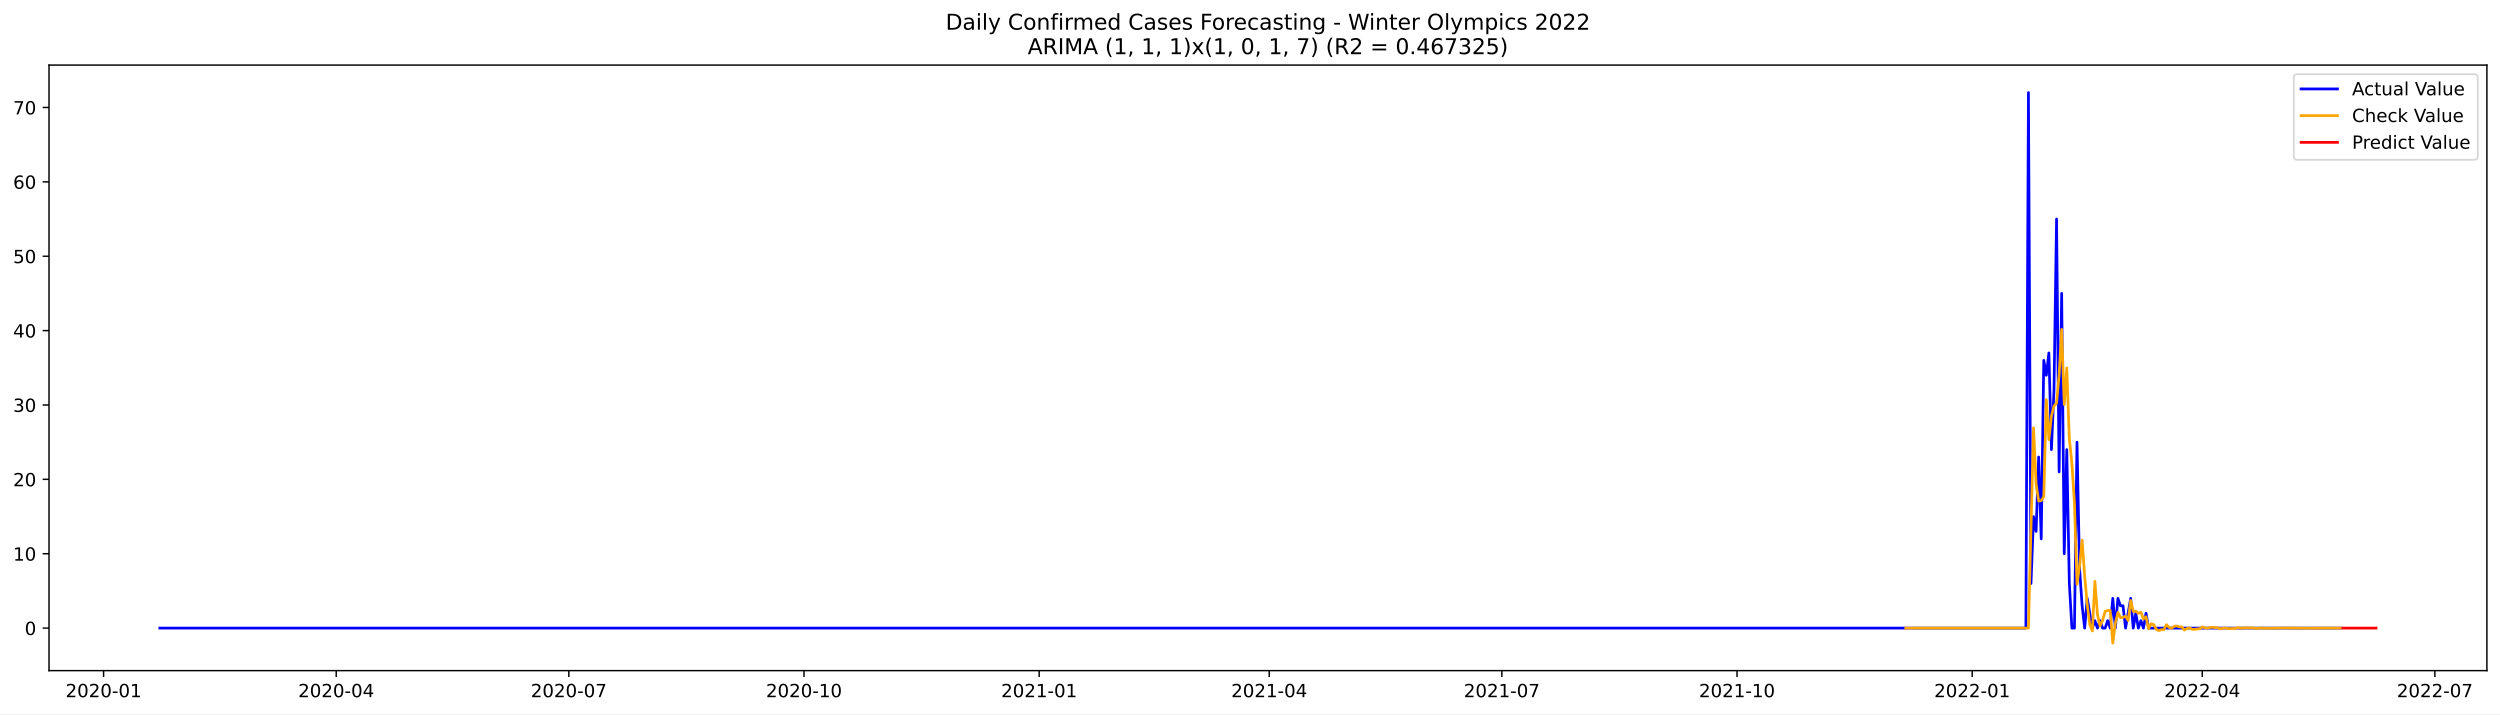
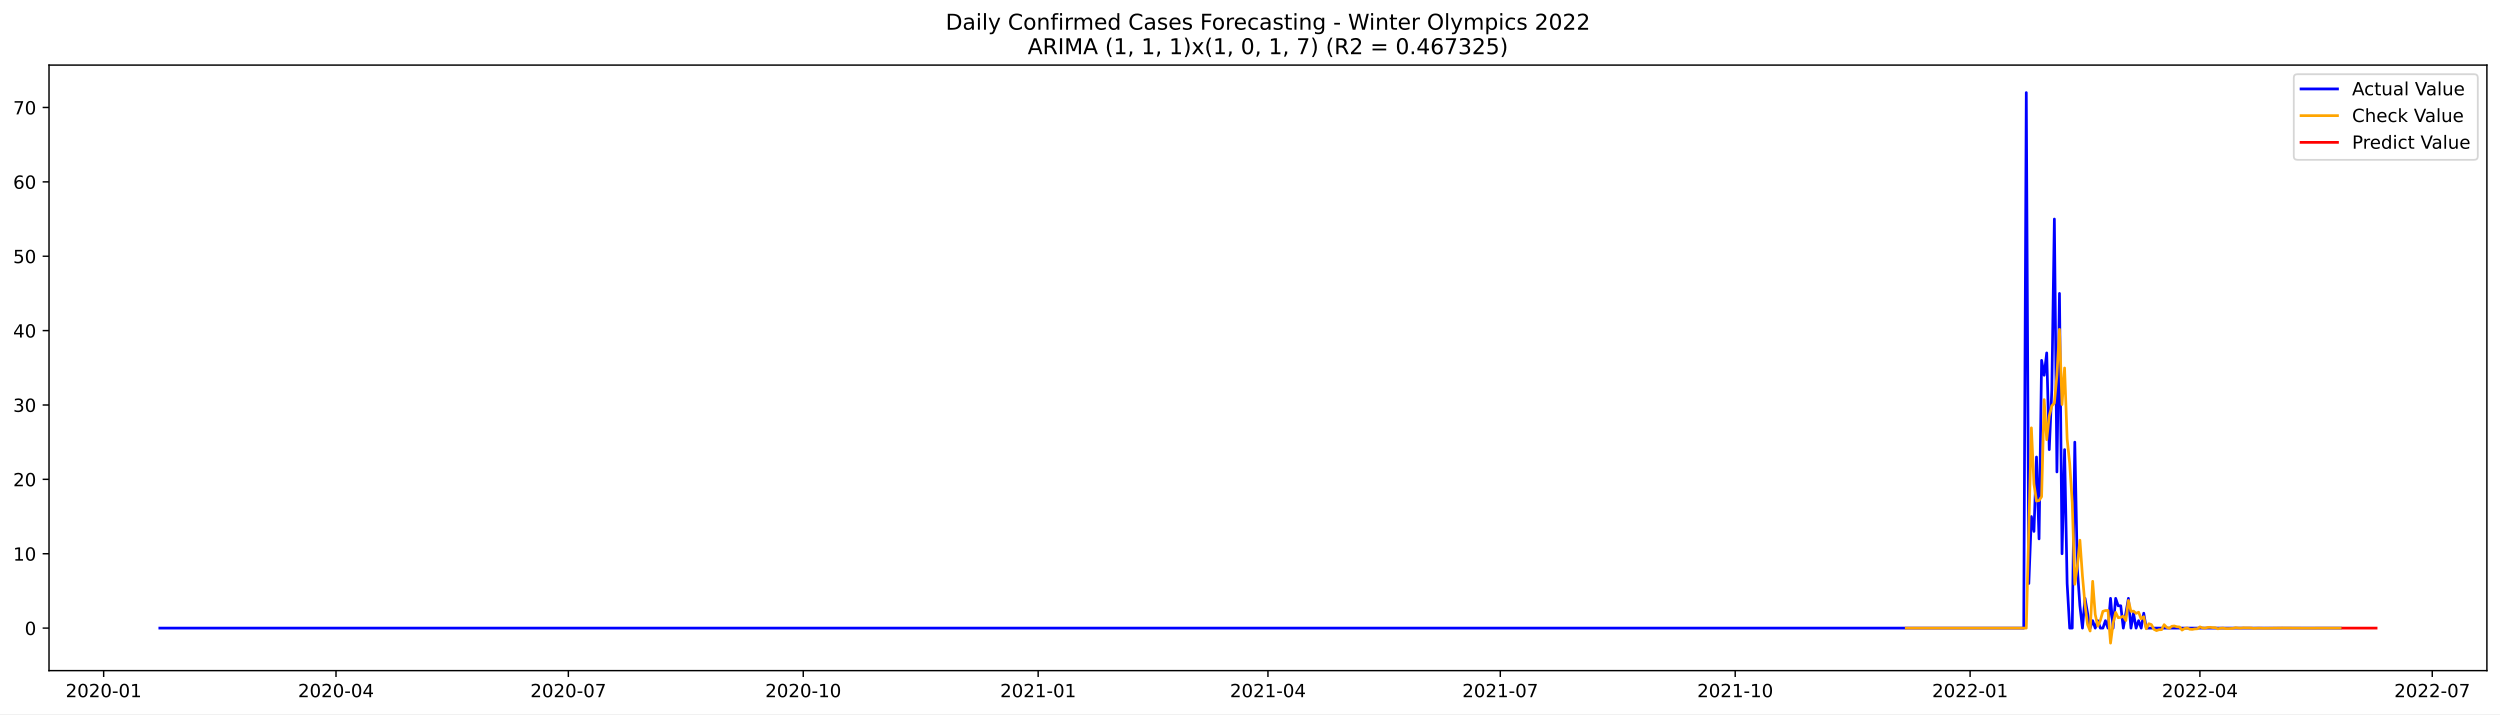
<svg xmlns="http://www.w3.org/2000/svg" xmlns:xlink="http://www.w3.org/1999/xlink" width="1373.325pt" height="392.274pt" viewBox="0 0 1373.325 392.274" version="1.1">
  <defs>
    <style type="text/css">*{stroke-linejoin: round; stroke-linecap: butt}</style>
  </defs>
  <g id="figure_1">
    <g id="patch_1">
      <path d="M 0 392.274  L 1373.325 392.274  L 1373.325 0  L 0 0  z " style="fill: #ffffff" />
    </g>
    <g id="axes_1">
      <g id="patch_2">
        <path d="M 26.925 368.396  L 1366.125 368.396  L 1366.125 35.755  L 26.925 35.755  z " style="fill: #ffffff" />
      </g>
      <g id="matplotlib.axis_1">
        <g id="xtick_1">
          <g id="line2d_1">
            <defs>
-               <path id="ma0251e26c5" d="M 0 0  L 0 3.5  " style="stroke: #000000; stroke-width: 0.8" />
+               <path id="m8d1ab18f58" d="M 0 0  L 0 3.5  " style="stroke: #000000; stroke-width: 0.8" />
            </defs>
            <g>
-               <use xlink:href="#ma0251e26c5" x="56.905" y="368.396" style="stroke: #000000; stroke-width: 0.8" />
+               <use xlink:href="#m8d1ab18f58" x="56.941" y="368.396" style="stroke: #000000; stroke-width: 0.8" />
            </g>
          </g>
          <g id="text_1">
-             <g transform="translate(36.01359 382.9939)scale(0.1 -0.1)">
+             <g transform="translate(36.04918 382.9939)scale(0.1 -0.1)">
              <defs>
                <path id="DejaVuSans-32" d="M 1228 531  L 3431 531  L 3431 0  L 469 0  L 469 531  Q 828 903 1448 1529  Q 2069 2156 2228 2338  Q 2531 2678 2651 2914  Q 2772 3150 2772 3378  Q 2772 3750 2511 3984  Q 2250 4219 1831 4219  Q 1534 4219 1204 4116  Q 875 4013 500 3803  L 500 4441  Q 881 4594 1212 4672  Q 1544 4750 1819 4750  Q 2544 4750 2975 4387  Q 3406 4025 3406 3419  Q 3406 3131 3298 2873  Q 3191 2616 2906 2266  Q 2828 2175 2409 1742  Q 1991 1309 1228 531  z " transform="scale(0.015625)" />
                <path id="DejaVuSans-30" d="M 2034 4250  Q 1547 4250 1301 3770  Q 1056 3291 1056 2328  Q 1056 1369 1301 889  Q 1547 409 2034 409  Q 2525 409 2770 889  Q 3016 1369 3016 2328  Q 3016 3291 2770 3770  Q 2525 4250 2034 4250  z M 2034 4750  Q 2819 4750 3233 4129  Q 3647 3509 3647 2328  Q 3647 1150 3233 529  Q 2819 -91 2034 -91  Q 1250 -91 836 529  Q 422 1150 422 2328  Q 422 3509 836 4129  Q 1250 4750 2034 4750  z " transform="scale(0.015625)" />
                <path id="DejaVuSans-2d" d="M 313 2009  L 1997 2009  L 1997 1497  L 313 1497  L 313 2009  z " transform="scale(0.015625)" />
                <path id="DejaVuSans-31" d="M 794 531  L 1825 531  L 1825 4091  L 703 3866  L 703 4441  L 1819 4666  L 2450 4666  L 2450 531  L 3481 531  L 3481 0  L 794 0  L 794 531  z " transform="scale(0.015625)" />
              </defs>
              <use xlink:href="#DejaVuSans-32" />
              <use xlink:href="#DejaVuSans-30" x="63.623" />
              <use xlink:href="#DejaVuSans-32" x="127.246" />
              <use xlink:href="#DejaVuSans-30" x="190.869" />
              <use xlink:href="#DejaVuSans-2d" x="254.492" />
              <use xlink:href="#DejaVuSans-30" x="290.576" />
              <use xlink:href="#DejaVuSans-31" x="354.199" />
            </g>
          </g>
        </g>
        <g id="xtick_2">
          <g id="line2d_2">
            <g>
-               <use xlink:href="#ma0251e26c5" x="184.689" y="368.396" style="stroke: #000000; stroke-width: 0.8" />
+               <use xlink:href="#m8d1ab18f58" x="184.577" y="368.396" style="stroke: #000000; stroke-width: 0.8" />
            </g>
          </g>
          <g id="text_2">
-             <g transform="translate(163.7972 382.9939)scale(0.1 -0.1)">
+             <g transform="translate(163.6855 382.9939)scale(0.1 -0.1)">
              <defs>
                <path id="DejaVuSans-34" d="M 2419 4116  L 825 1625  L 2419 1625  L 2419 4116  z M 2253 4666  L 3047 4666  L 3047 1625  L 3713 1625  L 3713 1100  L 3047 1100  L 3047 0  L 2419 0  L 2419 1100  L 313 1100  L 313 1709  L 2253 4666  z " transform="scale(0.015625)" />
              </defs>
              <use xlink:href="#DejaVuSans-32" />
              <use xlink:href="#DejaVuSans-30" x="63.623" />
              <use xlink:href="#DejaVuSans-32" x="127.246" />
              <use xlink:href="#DejaVuSans-30" x="190.869" />
              <use xlink:href="#DejaVuSans-2d" x="254.492" />
              <use xlink:href="#DejaVuSans-30" x="290.576" />
              <use xlink:href="#DejaVuSans-34" x="354.199" />
            </g>
          </g>
        </g>
        <g id="xtick_3">
          <g id="line2d_3">
            <g>
-               <use xlink:href="#ma0251e26c5" x="312.472" y="368.396" style="stroke: #000000; stroke-width: 0.8" />
+               <use xlink:href="#m8d1ab18f58" x="312.213" y="368.396" style="stroke: #000000; stroke-width: 0.8" />
            </g>
          </g>
          <g id="text_3">
-             <g transform="translate(291.5807 382.9939)scale(0.1 -0.1)">
+             <g transform="translate(291.3219 382.9939)scale(0.1 -0.1)">
              <defs>
                <path id="DejaVuSans-37" d="M 525 4666  L 3525 4666  L 3525 4397  L 1831 0  L 1172 0  L 2766 4134  L 525 4134  L 525 4666  z " transform="scale(0.015625)" />
              </defs>
              <use xlink:href="#DejaVuSans-32" />
              <use xlink:href="#DejaVuSans-30" x="63.623" />
              <use xlink:href="#DejaVuSans-32" x="127.246" />
              <use xlink:href="#DejaVuSans-30" x="190.869" />
              <use xlink:href="#DejaVuSans-2d" x="254.492" />
              <use xlink:href="#DejaVuSans-30" x="290.576" />
              <use xlink:href="#DejaVuSans-37" x="354.199" />
            </g>
          </g>
        </g>
        <g id="xtick_4">
          <g id="line2d_4">
            <g>
-               <use xlink:href="#ma0251e26c5" x="441.66" y="368.396" style="stroke: #000000; stroke-width: 0.8" />
+               <use xlink:href="#m8d1ab18f58" x="441.252" y="368.396" style="stroke: #000000; stroke-width: 0.8" />
            </g>
          </g>
          <g id="text_4">
-             <g transform="translate(420.7685 382.9939)scale(0.1 -0.1)">
+             <g transform="translate(420.3609 382.9939)scale(0.1 -0.1)">
              <use xlink:href="#DejaVuSans-32" />
              <use xlink:href="#DejaVuSans-30" x="63.623" />
              <use xlink:href="#DejaVuSans-32" x="127.246" />
              <use xlink:href="#DejaVuSans-30" x="190.869" />
              <use xlink:href="#DejaVuSans-2d" x="254.492" />
              <use xlink:href="#DejaVuSans-31" x="290.576" />
              <use xlink:href="#DejaVuSans-30" x="354.199" />
            </g>
          </g>
        </g>
        <g id="xtick_5">
          <g id="line2d_5">
            <g>
-               <use xlink:href="#ma0251e26c5" x="570.848" y="368.396" style="stroke: #000000; stroke-width: 0.8" />
+               <use xlink:href="#m8d1ab18f58" x="570.291" y="368.396" style="stroke: #000000; stroke-width: 0.8" />
            </g>
          </g>
          <g id="text_5">
-             <g transform="translate(549.9563 382.9939)scale(0.1 -0.1)">
+             <g transform="translate(549.3998 382.9939)scale(0.1 -0.1)">
              <use xlink:href="#DejaVuSans-32" />
              <use xlink:href="#DejaVuSans-30" x="63.623" />
              <use xlink:href="#DejaVuSans-32" x="127.246" />
              <use xlink:href="#DejaVuSans-31" x="190.869" />
              <use xlink:href="#DejaVuSans-2d" x="254.492" />
              <use xlink:href="#DejaVuSans-30" x="290.576" />
              <use xlink:href="#DejaVuSans-31" x="354.199" />
            </g>
          </g>
        </g>
        <g id="xtick_6">
          <g id="line2d_6">
            <g>
-               <use xlink:href="#ma0251e26c5" x="697.227" y="368.396" style="stroke: #000000; stroke-width: 0.8" />
+               <use xlink:href="#m8d1ab18f58" x="696.525" y="368.396" style="stroke: #000000; stroke-width: 0.8" />
            </g>
          </g>
          <g id="text_6">
-             <g transform="translate(676.3357 382.9939)scale(0.1 -0.1)">
+             <g transform="translate(675.6336 382.9939)scale(0.1 -0.1)">
              <use xlink:href="#DejaVuSans-32" />
              <use xlink:href="#DejaVuSans-30" x="63.623" />
              <use xlink:href="#DejaVuSans-32" x="127.246" />
              <use xlink:href="#DejaVuSans-31" x="190.869" />
              <use xlink:href="#DejaVuSans-2d" x="254.492" />
              <use xlink:href="#DejaVuSans-30" x="290.576" />
              <use xlink:href="#DejaVuSans-34" x="354.199" />
            </g>
          </g>
        </g>
        <g id="xtick_7">
          <g id="line2d_7">
            <g>
-               <use xlink:href="#ma0251e26c5" x="825.011" y="368.396" style="stroke: #000000; stroke-width: 0.8" />
+               <use xlink:href="#m8d1ab18f58" x="824.161" y="368.396" style="stroke: #000000; stroke-width: 0.8" />
            </g>
          </g>
          <g id="text_7">
-             <g transform="translate(804.1193 382.9939)scale(0.1 -0.1)">
+             <g transform="translate(803.27 382.9939)scale(0.1 -0.1)">
              <use xlink:href="#DejaVuSans-32" />
              <use xlink:href="#DejaVuSans-30" x="63.623" />
              <use xlink:href="#DejaVuSans-32" x="127.246" />
              <use xlink:href="#DejaVuSans-31" x="190.869" />
              <use xlink:href="#DejaVuSans-2d" x="254.492" />
              <use xlink:href="#DejaVuSans-30" x="290.576" />
              <use xlink:href="#DejaVuSans-37" x="354.199" />
            </g>
          </g>
        </g>
        <g id="xtick_8">
          <g id="line2d_8">
            <g>
-               <use xlink:href="#ma0251e26c5" x="954.198" y="368.396" style="stroke: #000000; stroke-width: 0.8" />
+               <use xlink:href="#m8d1ab18f58" x="953.2" y="368.396" style="stroke: #000000; stroke-width: 0.8" />
            </g>
          </g>
          <g id="text_8">
-             <g transform="translate(933.3071 382.9939)scale(0.1 -0.1)">
+             <g transform="translate(932.3089 382.9939)scale(0.1 -0.1)">
              <use xlink:href="#DejaVuSans-32" />
              <use xlink:href="#DejaVuSans-30" x="63.623" />
              <use xlink:href="#DejaVuSans-32" x="127.246" />
              <use xlink:href="#DejaVuSans-31" x="190.869" />
              <use xlink:href="#DejaVuSans-2d" x="254.492" />
              <use xlink:href="#DejaVuSans-31" x="290.576" />
              <use xlink:href="#DejaVuSans-30" x="354.199" />
            </g>
          </g>
        </g>
        <g id="xtick_9">
          <g id="line2d_9">
            <g>
-               <use xlink:href="#ma0251e26c5" x="1083.386" y="368.396" style="stroke: #000000; stroke-width: 0.8" />
+               <use xlink:href="#m8d1ab18f58" x="1082.239" y="368.396" style="stroke: #000000; stroke-width: 0.8" />
            </g>
          </g>
          <g id="text_9">
-             <g transform="translate(1062.495 382.9939)scale(0.1 -0.1)">
+             <g transform="translate(1061.348 382.9939)scale(0.1 -0.1)">
              <use xlink:href="#DejaVuSans-32" />
              <use xlink:href="#DejaVuSans-30" x="63.623" />
              <use xlink:href="#DejaVuSans-32" x="127.246" />
              <use xlink:href="#DejaVuSans-32" x="190.869" />
              <use xlink:href="#DejaVuSans-2d" x="254.492" />
              <use xlink:href="#DejaVuSans-30" x="290.576" />
              <use xlink:href="#DejaVuSans-31" x="354.199" />
            </g>
          </g>
        </g>
        <g id="xtick_10">
          <g id="line2d_10">
            <g>
-               <use xlink:href="#ma0251e26c5" x="1209.766" y="368.396" style="stroke: #000000; stroke-width: 0.8" />
+               <use xlink:href="#m8d1ab18f58" x="1208.473" y="368.396" style="stroke: #000000; stroke-width: 0.8" />
            </g>
          </g>
          <g id="text_10">
-             <g transform="translate(1188.874 382.9939)scale(0.1 -0.1)">
+             <g transform="translate(1187.582 382.9939)scale(0.1 -0.1)">
              <use xlink:href="#DejaVuSans-32" />
              <use xlink:href="#DejaVuSans-30" x="63.623" />
              <use xlink:href="#DejaVuSans-32" x="127.246" />
              <use xlink:href="#DejaVuSans-32" x="190.869" />
              <use xlink:href="#DejaVuSans-2d" x="254.492" />
              <use xlink:href="#DejaVuSans-30" x="290.576" />
              <use xlink:href="#DejaVuSans-34" x="354.199" />
            </g>
          </g>
        </g>
        <g id="xtick_11">
          <g id="line2d_11">
            <g>
-               <use xlink:href="#ma0251e26c5" x="1337.549" y="368.396" style="stroke: #000000; stroke-width: 0.8" />
+               <use xlink:href="#m8d1ab18f58" x="1336.109" y="368.396" style="stroke: #000000; stroke-width: 0.8" />
            </g>
          </g>
          <g id="text_11">
-             <g transform="translate(1316.658 382.9939)scale(0.1 -0.1)">
+             <g transform="translate(1315.218 382.9939)scale(0.1 -0.1)">
              <use xlink:href="#DejaVuSans-32" />
              <use xlink:href="#DejaVuSans-30" x="63.623" />
              <use xlink:href="#DejaVuSans-32" x="127.246" />
              <use xlink:href="#DejaVuSans-32" x="190.869" />
              <use xlink:href="#DejaVuSans-2d" x="254.492" />
              <use xlink:href="#DejaVuSans-30" x="290.576" />
              <use xlink:href="#DejaVuSans-37" x="354.199" />
            </g>
          </g>
        </g>
      </g>
      <g id="matplotlib.axis_2">
        <g id="ytick_1">
          <g id="line2d_12">
            <defs>
-               <path id="mdc9d1e4663" d="M 0 0  L -3.5 0  " style="stroke: #000000; stroke-width: 0.8" />
+               <path id="mb78c2976ab" d="M 0 0  L -3.5 0  " style="stroke: #000000; stroke-width: 0.8" />
            </defs>
            <g>
-               <use xlink:href="#mdc9d1e4663" x="26.925" y="345.035" style="stroke: #000000; stroke-width: 0.8" />
+               <use xlink:href="#mb78c2976ab" x="26.925" y="345.035" style="stroke: #000000; stroke-width: 0.8" />
            </g>
          </g>
          <g id="text_12">
-             <g transform="translate(13.5625 348.8341)scale(0.1 -0.1)">
+             <g transform="translate(13.5625 348.8339)scale(0.1 -0.1)">
              <use xlink:href="#DejaVuSans-30" />
            </g>
          </g>
        </g>
        <g id="ytick_2">
          <g id="line2d_13">
            <g>
-               <use xlink:href="#mdc9d1e4663" x="26.925" y="304.179" style="stroke: #000000; stroke-width: 0.8" />
+               <use xlink:href="#mb78c2976ab" x="26.925" y="304.179" style="stroke: #000000; stroke-width: 0.8" />
            </g>
          </g>
          <g id="text_13">
-             <g transform="translate(7.2 307.9786)scale(0.1 -0.1)">
+             <g transform="translate(7.2 307.9785)scale(0.1 -0.1)">
              <use xlink:href="#DejaVuSans-31" />
              <use xlink:href="#DejaVuSans-30" x="63.623" />
            </g>
          </g>
        </g>
        <g id="ytick_3">
          <g id="line2d_14">
            <g>
-               <use xlink:href="#mdc9d1e4663" x="26.925" y="263.324" style="stroke: #000000; stroke-width: 0.8" />
+               <use xlink:href="#mb78c2976ab" x="26.925" y="263.324" style="stroke: #000000; stroke-width: 0.8" />
            </g>
          </g>
          <g id="text_14">
-             <g transform="translate(7.2 267.1231)scale(0.1 -0.1)">
+             <g transform="translate(7.2 267.123)scale(0.1 -0.1)">
              <use xlink:href="#DejaVuSans-32" />
              <use xlink:href="#DejaVuSans-30" x="63.623" />
            </g>
          </g>
        </g>
        <g id="ytick_4">
          <g id="line2d_15">
            <g>
-               <use xlink:href="#mdc9d1e4663" x="26.925" y="222.468" style="stroke: #000000; stroke-width: 0.8" />
+               <use xlink:href="#mb78c2976ab" x="26.925" y="222.468" style="stroke: #000000; stroke-width: 0.8" />
            </g>
          </g>
          <g id="text_15">
-             <g transform="translate(7.2 226.2677)scale(0.1 -0.1)">
+             <g transform="translate(7.2 226.2676)scale(0.1 -0.1)">
              <defs>
                <path id="DejaVuSans-33" d="M 2597 2516  Q 3050 2419 3304 2112  Q 3559 1806 3559 1356  Q 3559 666 3084 287  Q 2609 -91 1734 -91  Q 1441 -91 1130 -33  Q 819 25 488 141  L 488 750  Q 750 597 1062 519  Q 1375 441 1716 441  Q 2309 441 2620 675  Q 2931 909 2931 1356  Q 2931 1769 2642 2001  Q 2353 2234 1838 2234  L 1294 2234  L 1294 2753  L 1863 2753  Q 2328 2753 2575 2939  Q 2822 3125 2822 3475  Q 2822 3834 2567 4026  Q 2313 4219 1838 4219  Q 1578 4219 1281 4162  Q 984 4106 628 3988  L 628 4550  Q 988 4650 1302 4700  Q 1616 4750 1894 4750  Q 2613 4750 3031 4423  Q 3450 4097 3450 3541  Q 3450 3153 3228 2886  Q 3006 2619 2597 2516  z " transform="scale(0.015625)" />
              </defs>
              <use xlink:href="#DejaVuSans-33" />
              <use xlink:href="#DejaVuSans-30" x="63.623" />
            </g>
          </g>
        </g>
        <g id="ytick_5">
          <g id="line2d_16">
            <g>
-               <use xlink:href="#mdc9d1e4663" x="26.925" y="181.613" style="stroke: #000000; stroke-width: 0.8" />
+               <use xlink:href="#mb78c2976ab" x="26.925" y="181.613" style="stroke: #000000; stroke-width: 0.8" />
            </g>
          </g>
          <g id="text_16">
-             <g transform="translate(7.2 185.4122)scale(0.1 -0.1)">
+             <g transform="translate(7.2 185.4121)scale(0.1 -0.1)">
              <use xlink:href="#DejaVuSans-34" />
              <use xlink:href="#DejaVuSans-30" x="63.623" />
            </g>
          </g>
        </g>
        <g id="ytick_6">
          <g id="line2d_17">
            <g>
-               <use xlink:href="#mdc9d1e4663" x="26.925" y="140.758" style="stroke: #000000; stroke-width: 0.8" />
+               <use xlink:href="#mb78c2976ab" x="26.925" y="140.757" style="stroke: #000000; stroke-width: 0.8" />
            </g>
          </g>
          <g id="text_17">
            <g transform="translate(7.2 144.5567)scale(0.1 -0.1)">
              <defs>
                <path id="DejaVuSans-35" d="M 691 4666  L 3169 4666  L 3169 4134  L 1269 4134  L 1269 2991  Q 1406 3038 1543 3061  Q 1681 3084 1819 3084  Q 2600 3084 3056 2656  Q 3513 2228 3513 1497  Q 3513 744 3044 326  Q 2575 -91 1722 -91  Q 1428 -91 1123 -41  Q 819 9 494 109  L 494 744  Q 775 591 1075 516  Q 1375 441 1709 441  Q 2250 441 2565 725  Q 2881 1009 2881 1497  Q 2881 1984 2565 2268  Q 2250 2553 1709 2553  Q 1456 2553 1204 2497  Q 953 2441 691 2322  L 691 4666  z " transform="scale(0.015625)" />
              </defs>
              <use xlink:href="#DejaVuSans-35" />
              <use xlink:href="#DejaVuSans-30" x="63.623" />
            </g>
          </g>
        </g>
        <g id="ytick_7">
          <g id="line2d_18">
            <g>
-               <use xlink:href="#mdc9d1e4663" x="26.925" y="99.902" style="stroke: #000000; stroke-width: 0.8" />
+               <use xlink:href="#mb78c2976ab" x="26.925" y="99.902" style="stroke: #000000; stroke-width: 0.8" />
            </g>
          </g>
          <g id="text_18">
-             <g transform="translate(7.2 103.7013)scale(0.1 -0.1)">
+             <g transform="translate(7.2 103.7012)scale(0.1 -0.1)">
              <defs>
                <path id="DejaVuSans-36" d="M 2113 2584  Q 1688 2584 1439 2293  Q 1191 2003 1191 1497  Q 1191 994 1439 701  Q 1688 409 2113 409  Q 2538 409 2786 701  Q 3034 994 3034 1497  Q 3034 2003 2786 2293  Q 2538 2584 2113 2584  z M 3366 4563  L 3366 3988  Q 3128 4100 2886 4159  Q 2644 4219 2406 4219  Q 1781 4219 1451 3797  Q 1122 3375 1075 2522  Q 1259 2794 1537 2939  Q 1816 3084 2150 3084  Q 2853 3084 3261 2657  Q 3669 2231 3669 1497  Q 3669 778 3244 343  Q 2819 -91 2113 -91  Q 1303 -91 875 529  Q 447 1150 447 2328  Q 447 3434 972 4092  Q 1497 4750 2381 4750  Q 2619 4750 2861 4703  Q 3103 4656 3366 4563  z " transform="scale(0.015625)" />
              </defs>
              <use xlink:href="#DejaVuSans-36" />
              <use xlink:href="#DejaVuSans-30" x="63.623" />
            </g>
          </g>
        </g>
        <g id="ytick_8">
          <g id="line2d_19">
            <g>
-               <use xlink:href="#mdc9d1e4663" x="26.925" y="59.047" style="stroke: #000000; stroke-width: 0.8" />
+               <use xlink:href="#mb78c2976ab" x="26.925" y="59.047" style="stroke: #000000; stroke-width: 0.8" />
            </g>
          </g>
          <g id="text_19">
            <g transform="translate(7.2 62.84581)scale(0.1 -0.1)">
              <use xlink:href="#DejaVuSans-37" />
              <use xlink:href="#DejaVuSans-30" x="63.623" />
            </g>
          </g>
        </g>
      </g>
      <g id="line2d_20">
-         <path d="M 87.798 345.035  L 1112.875 345.035  L 1114.279 50.876  L 1115.683 320.522  L 1117.087 283.752  L 1118.492 291.923  L 1119.896 251.067  L 1121.3 296.008  L 1122.704 197.955  L 1124.109 206.126  L 1125.513 193.87  L 1126.917 246.982  L 1128.321 214.297  L 1129.725 120.33  L 1131.13 259.238  L 1132.534 161.185  L 1133.938 304.179  L 1135.342 246.982  L 1136.746 320.522  L 1138.151 345.035  L 1139.555 345.035  L 1140.959 242.896  L 1142.363 312.35  L 1143.768 332.778  L 1145.172 345.035  L 1146.576 328.693  L 1149.384 345.035  L 1150.789 340.949  L 1152.193 345.035  L 1153.597 340.949  L 1155.001 345.035  L 1156.405 345.035  L 1157.81 340.949  L 1159.214 345.035  L 1160.618 328.693  L 1162.022 345.035  L 1163.427 328.693  L 1164.831 332.778  L 1166.235 332.778  L 1167.639 345.035  L 1170.448 328.693  L 1171.852 345.035  L 1173.256 336.864  L 1174.66 345.035  L 1176.064 340.949  L 1177.469 345.035  L 1178.873 336.864  L 1180.277 345.035  L 1285.593 345.035  L 1285.593 345.035  " clip-path="url(#pd633834975)" style="fill: none; stroke: #0000ff; stroke-width: 1.5; stroke-linecap: square" />
+         <path d="M 87.798 345.035  L 1111.694 345.035  L 1113.096 50.876  L 1114.499 320.521  L 1115.902 283.752  L 1117.304 291.923  L 1118.707 251.067  L 1120.109 296.008  L 1121.512 197.955  L 1122.915 206.126  L 1124.317 193.87  L 1125.72 246.982  L 1127.122 214.297  L 1128.525 120.33  L 1129.928 259.238  L 1131.33 161.185  L 1132.733 304.179  L 1134.135 246.982  L 1135.538 320.521  L 1136.941 345.035  L 1138.343 345.035  L 1139.746 242.896  L 1141.148 312.35  L 1142.551 332.778  L 1143.954 345.035  L 1145.356 328.693  L 1148.161 345.035  L 1149.564 340.949  L 1150.967 345.035  L 1152.369 340.949  L 1153.772 345.035  L 1155.174 345.035  L 1156.577 340.949  L 1157.98 345.035  L 1159.382 328.693  L 1160.785 345.035  L 1162.187 328.693  L 1163.59 332.778  L 1164.993 332.778  L 1166.395 345.035  L 1169.2 328.693  L 1170.603 345.035  L 1172.006 336.864  L 1173.408 345.035  L 1174.811 340.949  L 1176.213 345.035  L 1177.616 336.864  L 1179.019 345.035  L 1285.616 345.035  L 1285.616 345.035  " clip-path="url(#p0f5c2b8e31)" style="fill: none; stroke: #0000ff; stroke-width: 1.5; stroke-linecap: square" />
      </g>
      <g id="line2d_21">
-         <path d="M 1046.877 345.035  L 1114.279 345.035  L 1117.087 235.038  L 1118.492 265.841  L 1119.896 275.264  L 1121.3 274.967  L 1122.704 272.836  L 1124.109 219.536  L 1125.513 241.5  L 1126.917 228.479  L 1128.321 222.977  L 1129.725 221.49  L 1131.13 206.058  L 1132.534 180.939  L 1133.938 222.204  L 1135.342 202.152  L 1136.746 241.13  L 1138.151 254.62  L 1139.555 276.192  L 1140.959 320.958  L 1142.363 310.972  L 1143.768 296.736  L 1145.172 316.406  L 1146.576 332.101  L 1147.98 343.116  L 1149.384 346.624  L 1150.789 319.335  L 1152.193 337.503  L 1153.597 343.927  L 1155.001 340.841  L 1156.405 335.833  L 1157.81 335.384  L 1159.214 335.343  L 1160.618 353.276  L 1162.022 342.401  L 1163.427 336.412  L 1164.831 339.345  L 1166.235 339.135  L 1167.639 338.464  L 1169.043 340.879  L 1170.448 329.835  L 1171.852 335.841  L 1173.256 335.711  L 1174.66 336.944  L 1176.064 336.318  L 1177.469 339.974  L 1178.873 338.781  L 1180.277 345.382  L 1181.681 342.632  L 1183.086 343.094  L 1184.49 345.712  L 1185.894 346.401  L 1187.298 345.913  L 1188.702 345.891  L 1190.107 343.162  L 1191.511 344.626  L 1192.915 345.172  L 1194.319 344.033  L 1195.723 343.87  L 1197.128 344.313  L 1198.532 344.408  L 1199.936 346.124  L 1201.34 345.253  L 1202.745 344.933  L 1204.149 345.638  L 1205.553 345.742  L 1206.957 345.473  L 1208.361 345.417  L 1209.766 344.367  L 1211.17 344.901  L 1212.574 345.097  L 1213.978 344.665  L 1215.383 344.602  L 1216.787 344.766  L 1218.191 344.801  L 1219.595 345.444  L 1220.999 345.117  L 1222.404 344.997  L 1223.808 345.261  L 1225.212 345.3  L 1228.02 345.178  L 1229.425 344.785  L 1230.829 344.985  L 1232.233 345.058  L 1233.637 344.896  L 1236.446 344.934  L 1237.85 344.947  L 1239.254 345.188  L 1242.063 345.021  L 1244.871 345.134  L 1254.701 344.974  L 1265.934 345.058  L 1285.593 345.043  L 1285.593 345.043  " clip-path="url(#pd633834975)" style="fill: none; stroke: #ffa500; stroke-width: 1.5; stroke-linecap: square" />
+         <path d="M 1047.174 345.035  L 1113.096 345.035  L 1115.902 235.038  L 1117.304 265.841  L 1118.707 275.264  L 1120.109 274.967  L 1121.512 272.836  L 1122.915 219.535  L 1124.317 241.5  L 1125.72 228.479  L 1127.122 222.977  L 1128.525 221.49  L 1129.928 206.058  L 1131.33 180.938  L 1132.733 222.204  L 1134.135 202.151  L 1135.538 241.13  L 1136.941 254.62  L 1138.343 276.191  L 1139.746 320.957  L 1141.148 310.971  L 1142.551 296.736  L 1143.954 316.406  L 1145.356 332.101  L 1146.759 343.116  L 1148.161 346.624  L 1149.564 319.335  L 1150.967 337.503  L 1152.369 343.927  L 1153.772 340.84  L 1155.174 335.833  L 1156.577 335.383  L 1157.98 335.343  L 1159.382 353.276  L 1160.785 342.401  L 1162.187 336.411  L 1163.59 339.345  L 1164.993 339.135  L 1166.395 338.464  L 1167.798 340.879  L 1169.2 329.835  L 1170.603 335.841  L 1172.006 335.711  L 1173.408 336.943  L 1174.811 336.318  L 1176.213 339.974  L 1177.616 338.781  L 1179.019 345.382  L 1180.421 342.632  L 1181.824 343.094  L 1183.226 345.712  L 1184.629 346.401  L 1186.031 345.913  L 1187.434 345.891  L 1188.837 343.161  L 1190.239 344.626  L 1191.642 345.172  L 1193.044 344.032  L 1194.447 343.869  L 1195.85 344.313  L 1197.252 344.408  L 1198.655 346.124  L 1200.057 345.253  L 1201.46 344.933  L 1202.863 345.638  L 1204.265 345.742  L 1205.668 345.473  L 1207.07 345.417  L 1208.473 344.367  L 1209.876 344.901  L 1211.278 345.097  L 1212.681 344.665  L 1214.083 344.601  L 1215.486 344.766  L 1216.889 344.801  L 1218.291 345.443  L 1219.694 345.117  L 1221.096 344.997  L 1222.499 345.261  L 1223.902 345.3  L 1226.707 345.178  L 1228.109 344.784  L 1229.512 344.984  L 1230.915 345.058  L 1232.317 344.896  L 1235.122 344.934  L 1236.525 344.947  L 1237.928 345.188  L 1240.733 345.02  L 1243.538 345.134  L 1253.356 344.974  L 1264.577 345.058  L 1285.616 345.042  L 1285.616 345.042  " clip-path="url(#p0f5c2b8e31)" style="fill: none; stroke: #ffa500; stroke-width: 1.5; stroke-linecap: square" />
      </g>
      <g id="line2d_22">
-         <path d="M 1286.997 345.042  L 1288.402 345.023  L 1289.806 345.033  L 1291.21 345.033  L 1292.614 345.025  L 1294.019 345.023  L 1295.423 345.023  L 1296.827 345.022  L 1298.231 345.03  L 1299.635 345.026  L 1301.04 345.026  L 1302.444 345.029  L 1303.848 345.031  L 1305.252 345.031  " clip-path="url(#pd633834975)" style="fill: none; stroke: #ff0000; stroke-width: 1.5; stroke-linecap: square" />
+         <path d="M 1287.019 345.022  L 1288.421 345.03  L 1289.824 345.03  L 1291.226 345.022  L 1292.629 345.02  L 1294.031 345.02  L 1295.434 345.018  L 1296.837 345.027  L 1298.239 345.023  L 1299.642 345.023  L 1301.044 345.026  L 1302.447 345.027  L 1303.85 345.027  L 1305.252 345.028  " clip-path="url(#p0f5c2b8e31)" style="fill: none; stroke: #ff0000; stroke-width: 1.5; stroke-linecap: square" />
      </g>
      <g id="patch_3">
        <path d="M 26.925 368.396  L 26.925 35.755  " style="fill: none; stroke: #000000; stroke-width: 0.8; stroke-linejoin: miter; stroke-linecap: square" />
      </g>
      <g id="patch_4">
        <path d="M 1366.125 368.396  L 1366.125 35.755  " style="fill: none; stroke: #000000; stroke-width: 0.8; stroke-linejoin: miter; stroke-linecap: square" />
      </g>
      <g id="patch_5">
        <path d="M 26.925 368.396  L 1366.125 368.396  " style="fill: none; stroke: #000000; stroke-width: 0.8; stroke-linejoin: miter; stroke-linecap: square" />
      </g>
      <g id="patch_6">
        <path d="M 26.925 35.755  L 1366.125 35.755  " style="fill: none; stroke: #000000; stroke-width: 0.8; stroke-linejoin: miter; stroke-linecap: square" />
      </g>
      <g id="text_20">
        <g transform="translate(519.4772 16.31812)scale(0.12 -0.12)">
          <defs>
            <path id="DejaVuSans-44" d="M 1259 4147  L 1259 519  L 2022 519  Q 2988 519 3436 956  Q 3884 1394 3884 2338  Q 3884 3275 3436 3711  Q 2988 4147 2022 4147  L 1259 4147  z M 628 4666  L 1925 4666  Q 3281 4666 3915 4102  Q 4550 3538 4550 2338  Q 4550 1131 3912 565  Q 3275 0 1925 0  L 628 0  L 628 4666  z " transform="scale(0.015625)" />
            <path id="DejaVuSans-61" d="M 2194 1759  Q 1497 1759 1228 1600  Q 959 1441 959 1056  Q 959 750 1161 570  Q 1363 391 1709 391  Q 2188 391 2477 730  Q 2766 1069 2766 1631  L 2766 1759  L 2194 1759  z M 3341 1997  L 3341 0  L 2766 0  L 2766 531  Q 2569 213 2275 61  Q 1981 -91 1556 -91  Q 1019 -91 701 211  Q 384 513 384 1019  Q 384 1609 779 1909  Q 1175 2209 1959 2209  L 2766 2209  L 2766 2266  Q 2766 2663 2505 2880  Q 2244 3097 1772 3097  Q 1472 3097 1187 3025  Q 903 2953 641 2809  L 641 3341  Q 956 3463 1253 3523  Q 1550 3584 1831 3584  Q 2591 3584 2966 3190  Q 3341 2797 3341 1997  z " transform="scale(0.015625)" />
            <path id="DejaVuSans-69" d="M 603 3500  L 1178 3500  L 1178 0  L 603 0  L 603 3500  z M 603 4863  L 1178 4863  L 1178 4134  L 603 4134  L 603 4863  z " transform="scale(0.015625)" />
            <path id="DejaVuSans-6c" d="M 603 4863  L 1178 4863  L 1178 0  L 603 0  L 603 4863  z " transform="scale(0.015625)" />
            <path id="DejaVuSans-79" d="M 2059 -325  Q 1816 -950 1584 -1140  Q 1353 -1331 966 -1331  L 506 -1331  L 506 -850  L 844 -850  Q 1081 -850 1212 -737  Q 1344 -625 1503 -206  L 1606 56  L 191 3500  L 800 3500  L 1894 763  L 2988 3500  L 3597 3500  L 2059 -325  z " transform="scale(0.015625)" />
            <path id="DejaVuSans-20" transform="scale(0.015625)" />
            <path id="DejaVuSans-43" d="M 4122 4306  L 4122 3641  Q 3803 3938 3442 4084  Q 3081 4231 2675 4231  Q 1875 4231 1450 3742  Q 1025 3253 1025 2328  Q 1025 1406 1450 917  Q 1875 428 2675 428  Q 3081 428 3442 575  Q 3803 722 4122 1019  L 4122 359  Q 3791 134 3420 21  Q 3050 -91 2638 -91  Q 1578 -91 968 557  Q 359 1206 359 2328  Q 359 3453 968 4101  Q 1578 4750 2638 4750  Q 3056 4750 3426 4639  Q 3797 4528 4122 4306  z " transform="scale(0.015625)" />
            <path id="DejaVuSans-6f" d="M 1959 3097  Q 1497 3097 1228 2736  Q 959 2375 959 1747  Q 959 1119 1226 758  Q 1494 397 1959 397  Q 2419 397 2687 759  Q 2956 1122 2956 1747  Q 2956 2369 2687 2733  Q 2419 3097 1959 3097  z M 1959 3584  Q 2709 3584 3137 3096  Q 3566 2609 3566 1747  Q 3566 888 3137 398  Q 2709 -91 1959 -91  Q 1206 -91 779 398  Q 353 888 353 1747  Q 353 2609 779 3096  Q 1206 3584 1959 3584  z " transform="scale(0.015625)" />
            <path id="DejaVuSans-6e" d="M 3513 2113  L 3513 0  L 2938 0  L 2938 2094  Q 2938 2591 2744 2837  Q 2550 3084 2163 3084  Q 1697 3084 1428 2787  Q 1159 2491 1159 1978  L 1159 0  L 581 0  L 581 3500  L 1159 3500  L 1159 2956  Q 1366 3272 1645 3428  Q 1925 3584 2291 3584  Q 2894 3584 3203 3211  Q 3513 2838 3513 2113  z " transform="scale(0.015625)" />
            <path id="DejaVuSans-66" d="M 2375 4863  L 2375 4384  L 1825 4384  Q 1516 4384 1395 4259  Q 1275 4134 1275 3809  L 1275 3500  L 2222 3500  L 2222 3053  L 1275 3053  L 1275 0  L 697 0  L 697 3053  L 147 3053  L 147 3500  L 697 3500  L 697 3744  Q 697 4328 969 4595  Q 1241 4863 1831 4863  L 2375 4863  z " transform="scale(0.015625)" />
            <path id="DejaVuSans-72" d="M 2631 2963  Q 2534 3019 2420 3045  Q 2306 3072 2169 3072  Q 1681 3072 1420 2755  Q 1159 2438 1159 1844  L 1159 0  L 581 0  L 581 3500  L 1159 3500  L 1159 2956  Q 1341 3275 1631 3429  Q 1922 3584 2338 3584  Q 2397 3584 2469 3576  Q 2541 3569 2628 3553  L 2631 2963  z " transform="scale(0.015625)" />
            <path id="DejaVuSans-6d" d="M 3328 2828  Q 3544 3216 3844 3400  Q 4144 3584 4550 3584  Q 5097 3584 5394 3201  Q 5691 2819 5691 2113  L 5691 0  L 5113 0  L 5113 2094  Q 5113 2597 4934 2840  Q 4756 3084 4391 3084  Q 3944 3084 3684 2787  Q 3425 2491 3425 1978  L 3425 0  L 2847 0  L 2847 2094  Q 2847 2600 2669 2842  Q 2491 3084 2119 3084  Q 1678 3084 1418 2786  Q 1159 2488 1159 1978  L 1159 0  L 581 0  L 581 3500  L 1159 3500  L 1159 2956  Q 1356 3278 1631 3431  Q 1906 3584 2284 3584  Q 2666 3584 2933 3390  Q 3200 3197 3328 2828  z " transform="scale(0.015625)" />
            <path id="DejaVuSans-65" d="M 3597 1894  L 3597 1613  L 953 1613  Q 991 1019 1311 708  Q 1631 397 2203 397  Q 2534 397 2845 478  Q 3156 559 3463 722  L 3463 178  Q 3153 47 2828 -22  Q 2503 -91 2169 -91  Q 1331 -91 842 396  Q 353 884 353 1716  Q 353 2575 817 3079  Q 1281 3584 2069 3584  Q 2775 3584 3186 3129  Q 3597 2675 3597 1894  z M 3022 2063  Q 3016 2534 2758 2815  Q 2500 3097 2075 3097  Q 1594 3097 1305 2825  Q 1016 2553 972 2059  L 3022 2063  z " transform="scale(0.015625)" />
            <path id="DejaVuSans-64" d="M 2906 2969  L 2906 4863  L 3481 4863  L 3481 0  L 2906 0  L 2906 525  Q 2725 213 2448 61  Q 2172 -91 1784 -91  Q 1150 -91 751 415  Q 353 922 353 1747  Q 353 2572 751 3078  Q 1150 3584 1784 3584  Q 2172 3584 2448 3432  Q 2725 3281 2906 2969  z M 947 1747  Q 947 1113 1208 752  Q 1469 391 1925 391  Q 2381 391 2643 752  Q 2906 1113 2906 1747  Q 2906 2381 2643 2742  Q 2381 3103 1925 3103  Q 1469 3103 1208 2742  Q 947 2381 947 1747  z " transform="scale(0.015625)" />
            <path id="DejaVuSans-73" d="M 2834 3397  L 2834 2853  Q 2591 2978 2328 3040  Q 2066 3103 1784 3103  Q 1356 3103 1142 2972  Q 928 2841 928 2578  Q 928 2378 1081 2264  Q 1234 2150 1697 2047  L 1894 2003  Q 2506 1872 2764 1633  Q 3022 1394 3022 966  Q 3022 478 2636 193  Q 2250 -91 1575 -91  Q 1294 -91 989 -36  Q 684 19 347 128  L 347 722  Q 666 556 975 473  Q 1284 391 1588 391  Q 1994 391 2212 530  Q 2431 669 2431 922  Q 2431 1156 2273 1281  Q 2116 1406 1581 1522  L 1381 1569  Q 847 1681 609 1914  Q 372 2147 372 2553  Q 372 3047 722 3315  Q 1072 3584 1716 3584  Q 2034 3584 2315 3537  Q 2597 3491 2834 3397  z " transform="scale(0.015625)" />
            <path id="DejaVuSans-46" d="M 628 4666  L 3309 4666  L 3309 4134  L 1259 4134  L 1259 2759  L 3109 2759  L 3109 2228  L 1259 2228  L 1259 0  L 628 0  L 628 4666  z " transform="scale(0.015625)" />
            <path id="DejaVuSans-63" d="M 3122 3366  L 3122 2828  Q 2878 2963 2633 3030  Q 2388 3097 2138 3097  Q 1578 3097 1268 2742  Q 959 2388 959 1747  Q 959 1106 1268 751  Q 1578 397 2138 397  Q 2388 397 2633 464  Q 2878 531 3122 666  L 3122 134  Q 2881 22 2623 -34  Q 2366 -91 2075 -91  Q 1284 -91 818 406  Q 353 903 353 1747  Q 353 2603 823 3093  Q 1294 3584 2113 3584  Q 2378 3584 2631 3529  Q 2884 3475 3122 3366  z " transform="scale(0.015625)" />
            <path id="DejaVuSans-74" d="M 1172 4494  L 1172 3500  L 2356 3500  L 2356 3053  L 1172 3053  L 1172 1153  Q 1172 725 1289 603  Q 1406 481 1766 481  L 2356 481  L 2356 0  L 1766 0  Q 1100 0 847 248  Q 594 497 594 1153  L 594 3053  L 172 3053  L 172 3500  L 594 3500  L 594 4494  L 1172 4494  z " transform="scale(0.015625)" />
            <path id="DejaVuSans-67" d="M 2906 1791  Q 2906 2416 2648 2759  Q 2391 3103 1925 3103  Q 1463 3103 1205 2759  Q 947 2416 947 1791  Q 947 1169 1205 825  Q 1463 481 1925 481  Q 2391 481 2648 825  Q 2906 1169 2906 1791  z M 3481 434  Q 3481 -459 3084 -895  Q 2688 -1331 1869 -1331  Q 1566 -1331 1297 -1286  Q 1028 -1241 775 -1147  L 775 -588  Q 1028 -725 1275 -790  Q 1522 -856 1778 -856  Q 2344 -856 2625 -561  Q 2906 -266 2906 331  L 2906 616  Q 2728 306 2450 153  Q 2172 0 1784 0  Q 1141 0 747 490  Q 353 981 353 1791  Q 353 2603 747 3093  Q 1141 3584 1784 3584  Q 2172 3584 2450 3431  Q 2728 3278 2906 2969  L 2906 3500  L 3481 3500  L 3481 434  z " transform="scale(0.015625)" />
            <path id="DejaVuSans-57" d="M 213 4666  L 850 4666  L 1831 722  L 2809 4666  L 3519 4666  L 4500 722  L 5478 4666  L 6119 4666  L 4947 0  L 4153 0  L 3169 4050  L 2175 0  L 1381 0  L 213 4666  z " transform="scale(0.015625)" />
            <path id="DejaVuSans-4f" d="M 2522 4238  Q 1834 4238 1429 3725  Q 1025 3213 1025 2328  Q 1025 1447 1429 934  Q 1834 422 2522 422  Q 3209 422 3611 934  Q 4013 1447 4013 2328  Q 4013 3213 3611 3725  Q 3209 4238 2522 4238  z M 2522 4750  Q 3503 4750 4090 4092  Q 4678 3434 4678 2328  Q 4678 1225 4090 567  Q 3503 -91 2522 -91  Q 1538 -91 948 565  Q 359 1222 359 2328  Q 359 3434 948 4092  Q 1538 4750 2522 4750  z " transform="scale(0.015625)" />
            <path id="DejaVuSans-70" d="M 1159 525  L 1159 -1331  L 581 -1331  L 581 3500  L 1159 3500  L 1159 2969  Q 1341 3281 1617 3432  Q 1894 3584 2278 3584  Q 2916 3584 3314 3078  Q 3713 2572 3713 1747  Q 3713 922 3314 415  Q 2916 -91 2278 -91  Q 1894 -91 1617 61  Q 1341 213 1159 525  z M 3116 1747  Q 3116 2381 2855 2742  Q 2594 3103 2138 3103  Q 1681 3103 1420 2742  Q 1159 2381 1159 1747  Q 1159 1113 1420 752  Q 1681 391 2138 391  Q 2594 391 2855 752  Q 3116 1113 3116 1747  z " transform="scale(0.015625)" />
          </defs>
          <use xlink:href="#DejaVuSans-44" />
          <use xlink:href="#DejaVuSans-61" x="77.002" />
          <use xlink:href="#DejaVuSans-69" x="138.281" />
          <use xlink:href="#DejaVuSans-6c" x="166.064" />
          <use xlink:href="#DejaVuSans-79" x="193.848" />
          <use xlink:href="#DejaVuSans-20" x="253.027" />
          <use xlink:href="#DejaVuSans-43" x="284.814" />
          <use xlink:href="#DejaVuSans-6f" x="354.639" />
          <use xlink:href="#DejaVuSans-6e" x="415.82" />
          <use xlink:href="#DejaVuSans-66" x="479.199" />
          <use xlink:href="#DejaVuSans-69" x="514.404" />
          <use xlink:href="#DejaVuSans-72" x="542.188" />
          <use xlink:href="#DejaVuSans-6d" x="581.551" />
          <use xlink:href="#DejaVuSans-65" x="678.963" />
          <use xlink:href="#DejaVuSans-64" x="740.486" />
          <use xlink:href="#DejaVuSans-20" x="803.963" />
          <use xlink:href="#DejaVuSans-43" x="835.75" />
          <use xlink:href="#DejaVuSans-61" x="905.574" />
          <use xlink:href="#DejaVuSans-73" x="966.854" />
          <use xlink:href="#DejaVuSans-65" x="1018.953" />
          <use xlink:href="#DejaVuSans-73" x="1080.477" />
          <use xlink:href="#DejaVuSans-20" x="1132.576" />
          <use xlink:href="#DejaVuSans-46" x="1164.363" />
          <use xlink:href="#DejaVuSans-6f" x="1218.258" />
          <use xlink:href="#DejaVuSans-72" x="1279.439" />
          <use xlink:href="#DejaVuSans-65" x="1318.303" />
          <use xlink:href="#DejaVuSans-63" x="1379.826" />
          <use xlink:href="#DejaVuSans-61" x="1434.807" />
          <use xlink:href="#DejaVuSans-73" x="1496.086" />
          <use xlink:href="#DejaVuSans-74" x="1548.186" />
          <use xlink:href="#DejaVuSans-69" x="1587.395" />
          <use xlink:href="#DejaVuSans-6e" x="1615.178" />
          <use xlink:href="#DejaVuSans-67" x="1678.557" />
          <use xlink:href="#DejaVuSans-20" x="1742.033" />
          <use xlink:href="#DejaVuSans-2d" x="1773.82" />
          <use xlink:href="#DejaVuSans-20" x="1809.904" />
          <use xlink:href="#DejaVuSans-57" x="1841.691" />
          <use xlink:href="#DejaVuSans-69" x="1938.318" />
          <use xlink:href="#DejaVuSans-6e" x="1966.102" />
          <use xlink:href="#DejaVuSans-74" x="2029.48" />
          <use xlink:href="#DejaVuSans-65" x="2068.689" />
          <use xlink:href="#DejaVuSans-72" x="2130.213" />
          <use xlink:href="#DejaVuSans-20" x="2171.326" />
          <use xlink:href="#DejaVuSans-4f" x="2203.113" />
          <use xlink:href="#DejaVuSans-6c" x="2281.824" />
          <use xlink:href="#DejaVuSans-79" x="2309.607" />
          <use xlink:href="#DejaVuSans-6d" x="2368.787" />
          <use xlink:href="#DejaVuSans-70" x="2466.199" />
          <use xlink:href="#DejaVuSans-69" x="2529.676" />
          <use xlink:href="#DejaVuSans-63" x="2557.459" />
          <use xlink:href="#DejaVuSans-73" x="2612.439" />
          <use xlink:href="#DejaVuSans-20" x="2664.539" />
          <use xlink:href="#DejaVuSans-32" x="2696.326" />
          <use xlink:href="#DejaVuSans-30" x="2759.949" />
          <use xlink:href="#DejaVuSans-32" x="2823.572" />
          <use xlink:href="#DejaVuSans-32" x="2887.195" />
        </g>
        <g transform="translate(564.5409 29.7555)scale(0.12 -0.12)">
          <defs>
            <path id="DejaVuSans-41" d="M 2188 4044  L 1331 1722  L 3047 1722  L 2188 4044  z M 1831 4666  L 2547 4666  L 4325 0  L 3669 0  L 3244 1197  L 1141 1197  L 716 0  L 50 0  L 1831 4666  z " transform="scale(0.015625)" />
            <path id="DejaVuSans-52" d="M 2841 2188  Q 3044 2119 3236 1894  Q 3428 1669 3622 1275  L 4263 0  L 3584 0  L 2988 1197  Q 2756 1666 2539 1819  Q 2322 1972 1947 1972  L 1259 1972  L 1259 0  L 628 0  L 628 4666  L 2053 4666  Q 2853 4666 3247 4331  Q 3641 3997 3641 3322  Q 3641 2881 3436 2590  Q 3231 2300 2841 2188  z M 1259 4147  L 1259 2491  L 2053 2491  Q 2509 2491 2742 2702  Q 2975 2913 2975 3322  Q 2975 3731 2742 3939  Q 2509 4147 2053 4147  L 1259 4147  z " transform="scale(0.015625)" />
            <path id="DejaVuSans-49" d="M 628 4666  L 1259 4666  L 1259 0  L 628 0  L 628 4666  z " transform="scale(0.015625)" />
            <path id="DejaVuSans-4d" d="M 628 4666  L 1569 4666  L 2759 1491  L 3956 4666  L 4897 4666  L 4897 0  L 4281 0  L 4281 4097  L 3078 897  L 2444 897  L 1241 4097  L 1241 0  L 628 0  L 628 4666  z " transform="scale(0.015625)" />
            <path id="DejaVuSans-28" d="M 1984 4856  Q 1566 4138 1362 3434  Q 1159 2731 1159 2009  Q 1159 1288 1364 580  Q 1569 -128 1984 -844  L 1484 -844  Q 1016 -109 783 600  Q 550 1309 550 2009  Q 550 2706 781 3412  Q 1013 4119 1484 4856  L 1984 4856  z " transform="scale(0.015625)" />
            <path id="DejaVuSans-2c" d="M 750 794  L 1409 794  L 1409 256  L 897 -744  L 494 -744  L 750 256  L 750 794  z " transform="scale(0.015625)" />
            <path id="DejaVuSans-29" d="M 513 4856  L 1013 4856  Q 1481 4119 1714 3412  Q 1947 2706 1947 2009  Q 1947 1309 1714 600  Q 1481 -109 1013 -844  L 513 -844  Q 928 -128 1133 580  Q 1338 1288 1338 2009  Q 1338 2731 1133 3434  Q 928 4138 513 4856  z " transform="scale(0.015625)" />
            <path id="DejaVuSans-78" d="M 3513 3500  L 2247 1797  L 3578 0  L 2900 0  L 1881 1375  L 863 0  L 184 0  L 1544 1831  L 300 3500  L 978 3500  L 1906 2253  L 2834 3500  L 3513 3500  z " transform="scale(0.015625)" />
            <path id="DejaVuSans-3d" d="M 678 2906  L 4684 2906  L 4684 2381  L 678 2381  L 678 2906  z M 678 1631  L 4684 1631  L 4684 1100  L 678 1100  L 678 1631  z " transform="scale(0.015625)" />
            <path id="DejaVuSans-2e" d="M 684 794  L 1344 794  L 1344 0  L 684 0  L 684 794  z " transform="scale(0.015625)" />
          </defs>
          <use xlink:href="#DejaVuSans-41" />
          <use xlink:href="#DejaVuSans-52" x="68.408" />
          <use xlink:href="#DejaVuSans-49" x="137.891" />
          <use xlink:href="#DejaVuSans-4d" x="167.383" />
          <use xlink:href="#DejaVuSans-41" x="253.662" />
          <use xlink:href="#DejaVuSans-20" x="322.07" />
          <use xlink:href="#DejaVuSans-28" x="353.857" />
          <use xlink:href="#DejaVuSans-31" x="392.871" />
          <use xlink:href="#DejaVuSans-2c" x="456.494" />
          <use xlink:href="#DejaVuSans-20" x="488.281" />
          <use xlink:href="#DejaVuSans-31" x="520.068" />
          <use xlink:href="#DejaVuSans-2c" x="583.691" />
          <use xlink:href="#DejaVuSans-20" x="615.479" />
          <use xlink:href="#DejaVuSans-31" x="647.266" />
          <use xlink:href="#DejaVuSans-29" x="710.889" />
          <use xlink:href="#DejaVuSans-78" x="749.902" />
          <use xlink:href="#DejaVuSans-28" x="809.082" />
          <use xlink:href="#DejaVuSans-31" x="848.096" />
          <use xlink:href="#DejaVuSans-2c" x="911.719" />
          <use xlink:href="#DejaVuSans-20" x="943.506" />
          <use xlink:href="#DejaVuSans-30" x="975.293" />
          <use xlink:href="#DejaVuSans-2c" x="1038.916" />
          <use xlink:href="#DejaVuSans-20" x="1070.703" />
          <use xlink:href="#DejaVuSans-31" x="1102.49" />
          <use xlink:href="#DejaVuSans-2c" x="1166.113" />
          <use xlink:href="#DejaVuSans-20" x="1197.9" />
          <use xlink:href="#DejaVuSans-37" x="1229.688" />
          <use xlink:href="#DejaVuSans-29" x="1293.311" />
          <use xlink:href="#DejaVuSans-20" x="1332.324" />
          <use xlink:href="#DejaVuSans-28" x="1364.111" />
          <use xlink:href="#DejaVuSans-52" x="1403.125" />
          <use xlink:href="#DejaVuSans-32" x="1472.607" />
          <use xlink:href="#DejaVuSans-20" x="1536.23" />
          <use xlink:href="#DejaVuSans-3d" x="1568.018" />
          <use xlink:href="#DejaVuSans-20" x="1651.807" />
          <use xlink:href="#DejaVuSans-30" x="1683.594" />
          <use xlink:href="#DejaVuSans-2e" x="1747.217" />
          <use xlink:href="#DejaVuSans-34" x="1779.004" />
          <use xlink:href="#DejaVuSans-36" x="1842.627" />
          <use xlink:href="#DejaVuSans-37" x="1906.25" />
          <use xlink:href="#DejaVuSans-33" x="1969.873" />
          <use xlink:href="#DejaVuSans-32" x="2033.496" />
          <use xlink:href="#DejaVuSans-35" x="2097.119" />
          <use xlink:href="#DejaVuSans-29" x="2160.742" />
        </g>
      </g>
      <g id="legend_1">
        <g id="patch_7">
          <path d="M 1262.045 87.79  L 1359.125 87.79  Q 1361.125 87.79 1361.125 85.79  L 1361.125 42.755  Q 1361.125 40.755 1359.125 40.755  L 1262.045 40.755  Q 1260.045 40.755 1260.045 42.755  L 1260.045 85.79  Q 1260.045 87.79 1262.045 87.79  z " style="fill: #ffffff; opacity: 0.8; stroke: #cccccc; stroke-linejoin: miter" />
        </g>
        <g id="line2d_23">
          <path d="M 1264.045 48.854  L 1274.045 48.854  L 1284.045 48.854  " style="fill: none; stroke: #0000ff; stroke-width: 1.5; stroke-linecap: square" />
        </g>
        <g id="text_21">
          <g transform="translate(1292.045 52.35394)scale(0.1 -0.1)">
            <defs>
              <path id="DejaVuSans-75" d="M 544 1381  L 544 3500  L 1119 3500  L 1119 1403  Q 1119 906 1312 657  Q 1506 409 1894 409  Q 2359 409 2629 706  Q 2900 1003 2900 1516  L 2900 3500  L 3475 3500  L 3475 0  L 2900 0  L 2900 538  Q 2691 219 2414 64  Q 2138 -91 1772 -91  Q 1169 -91 856 284  Q 544 659 544 1381  z M 1991 3584  L 1991 3584  z " transform="scale(0.015625)" />
              <path id="DejaVuSans-56" d="M 1831 0  L 50 4666  L 709 4666  L 2188 738  L 3669 4666  L 4325 4666  L 2547 0  L 1831 0  z " transform="scale(0.015625)" />
            </defs>
            <use xlink:href="#DejaVuSans-41" />
            <use xlink:href="#DejaVuSans-63" x="66.658" />
            <use xlink:href="#DejaVuSans-74" x="121.639" />
            <use xlink:href="#DejaVuSans-75" x="160.848" />
            <use xlink:href="#DejaVuSans-61" x="224.227" />
            <use xlink:href="#DejaVuSans-6c" x="285.506" />
            <use xlink:href="#DejaVuSans-20" x="313.289" />
            <use xlink:href="#DejaVuSans-56" x="345.076" />
            <use xlink:href="#DejaVuSans-61" x="405.734" />
            <use xlink:href="#DejaVuSans-6c" x="467.014" />
            <use xlink:href="#DejaVuSans-75" x="494.797" />
            <use xlink:href="#DejaVuSans-65" x="558.176" />
          </g>
        </g>
        <g id="line2d_24">
          <path d="M 1264.045 63.532  L 1274.045 63.532  L 1284.045 63.532  " style="fill: none; stroke: #ffa500; stroke-width: 1.5; stroke-linecap: square" />
        </g>
        <g id="text_22">
          <g transform="translate(1292.045 67.03206)scale(0.1 -0.1)">
            <defs>
              <path id="DejaVuSans-68" d="M 3513 2113  L 3513 0  L 2938 0  L 2938 2094  Q 2938 2591 2744 2837  Q 2550 3084 2163 3084  Q 1697 3084 1428 2787  Q 1159 2491 1159 1978  L 1159 0  L 581 0  L 581 4863  L 1159 4863  L 1159 2956  Q 1366 3272 1645 3428  Q 1925 3584 2291 3584  Q 2894 3584 3203 3211  Q 3513 2838 3513 2113  z " transform="scale(0.015625)" />
              <path id="DejaVuSans-6b" d="M 581 4863  L 1159 4863  L 1159 1991  L 2875 3500  L 3609 3500  L 1753 1863  L 3688 0  L 2938 0  L 1159 1709  L 1159 0  L 581 0  L 581 4863  z " transform="scale(0.015625)" />
            </defs>
            <use xlink:href="#DejaVuSans-43" />
            <use xlink:href="#DejaVuSans-68" x="69.824" />
            <use xlink:href="#DejaVuSans-65" x="133.203" />
            <use xlink:href="#DejaVuSans-63" x="194.727" />
            <use xlink:href="#DejaVuSans-6b" x="249.707" />
            <use xlink:href="#DejaVuSans-20" x="307.617" />
            <use xlink:href="#DejaVuSans-56" x="339.404" />
            <use xlink:href="#DejaVuSans-61" x="400.062" />
            <use xlink:href="#DejaVuSans-6c" x="461.342" />
            <use xlink:href="#DejaVuSans-75" x="489.125" />
            <use xlink:href="#DejaVuSans-65" x="552.504" />
          </g>
        </g>
        <g id="line2d_25">
          <path d="M 1264.045 78.21  L 1274.045 78.21  L 1284.045 78.21  " style="fill: none; stroke: #ff0000; stroke-width: 1.5; stroke-linecap: square" />
        </g>
        <g id="text_23">
          <g transform="translate(1292.045 81.71019)scale(0.1 -0.1)">
            <defs>
              <path id="DejaVuSans-50" d="M 1259 4147  L 1259 2394  L 2053 2394  Q 2494 2394 2734 2622  Q 2975 2850 2975 3272  Q 2975 3691 2734 3919  Q 2494 4147 2053 4147  L 1259 4147  z M 628 4666  L 2053 4666  Q 2838 4666 3239 4311  Q 3641 3956 3641 3272  Q 3641 2581 3239 2228  Q 2838 1875 2053 1875  L 1259 1875  L 1259 0  L 628 0  L 628 4666  z " transform="scale(0.015625)" />
            </defs>
            <use xlink:href="#DejaVuSans-50" />
            <use xlink:href="#DejaVuSans-72" x="58.553" />
            <use xlink:href="#DejaVuSans-65" x="97.416" />
            <use xlink:href="#DejaVuSans-64" x="158.939" />
            <use xlink:href="#DejaVuSans-69" x="222.416" />
            <use xlink:href="#DejaVuSans-63" x="250.199" />
            <use xlink:href="#DejaVuSans-74" x="305.18" />
            <use xlink:href="#DejaVuSans-20" x="344.389" />
            <use xlink:href="#DejaVuSans-56" x="376.176" />
            <use xlink:href="#DejaVuSans-61" x="436.834" />
            <use xlink:href="#DejaVuSans-6c" x="498.113" />
            <use xlink:href="#DejaVuSans-75" x="525.896" />
            <use xlink:href="#DejaVuSans-65" x="589.275" />
          </g>
        </g>
      </g>
    </g>
  </g>
  <defs>
-     <clipPath id="pd633834975">
+     <clipPath id="p0f5c2b8e31">
      <rect x="26.925" y="35.755" width="1339.2" height="332.64" />
    </clipPath>
  </defs>
</svg>
